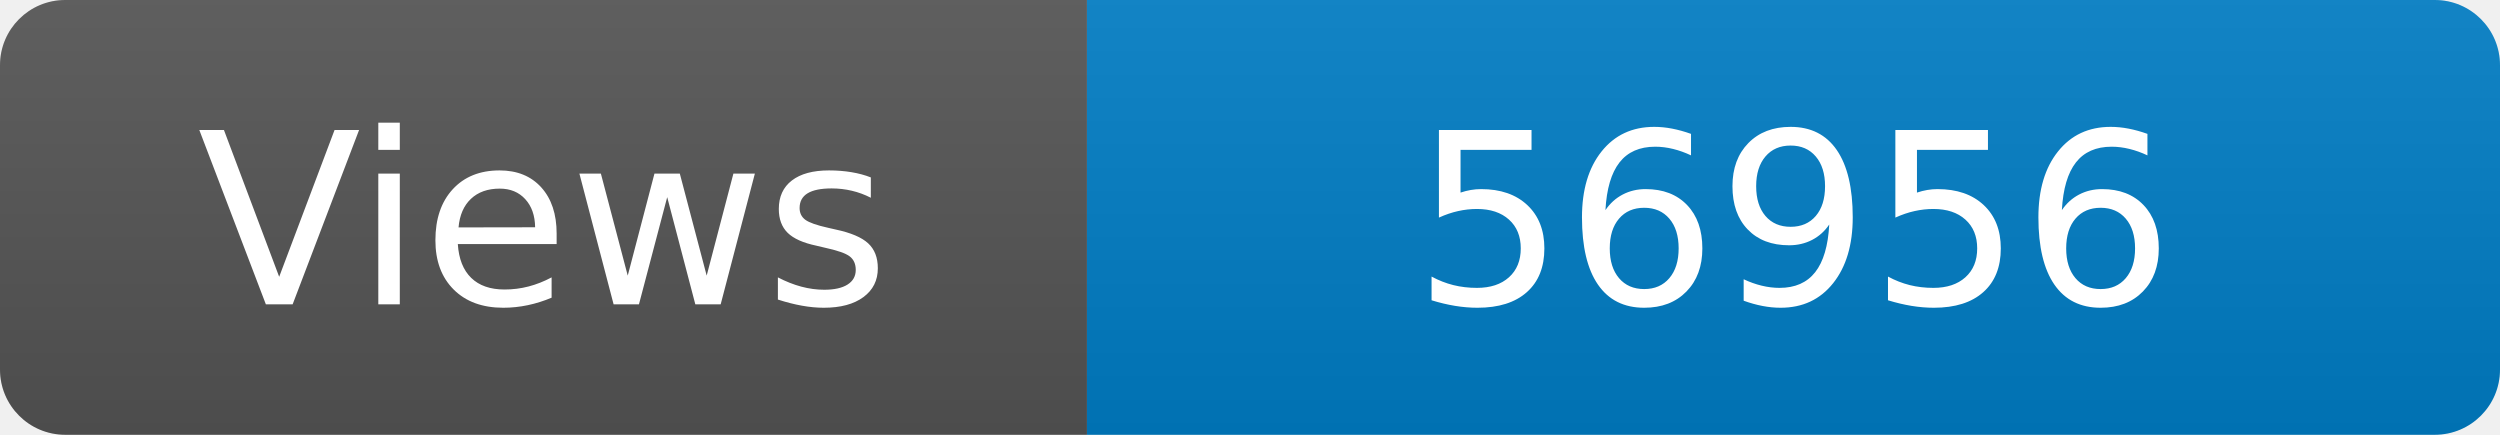
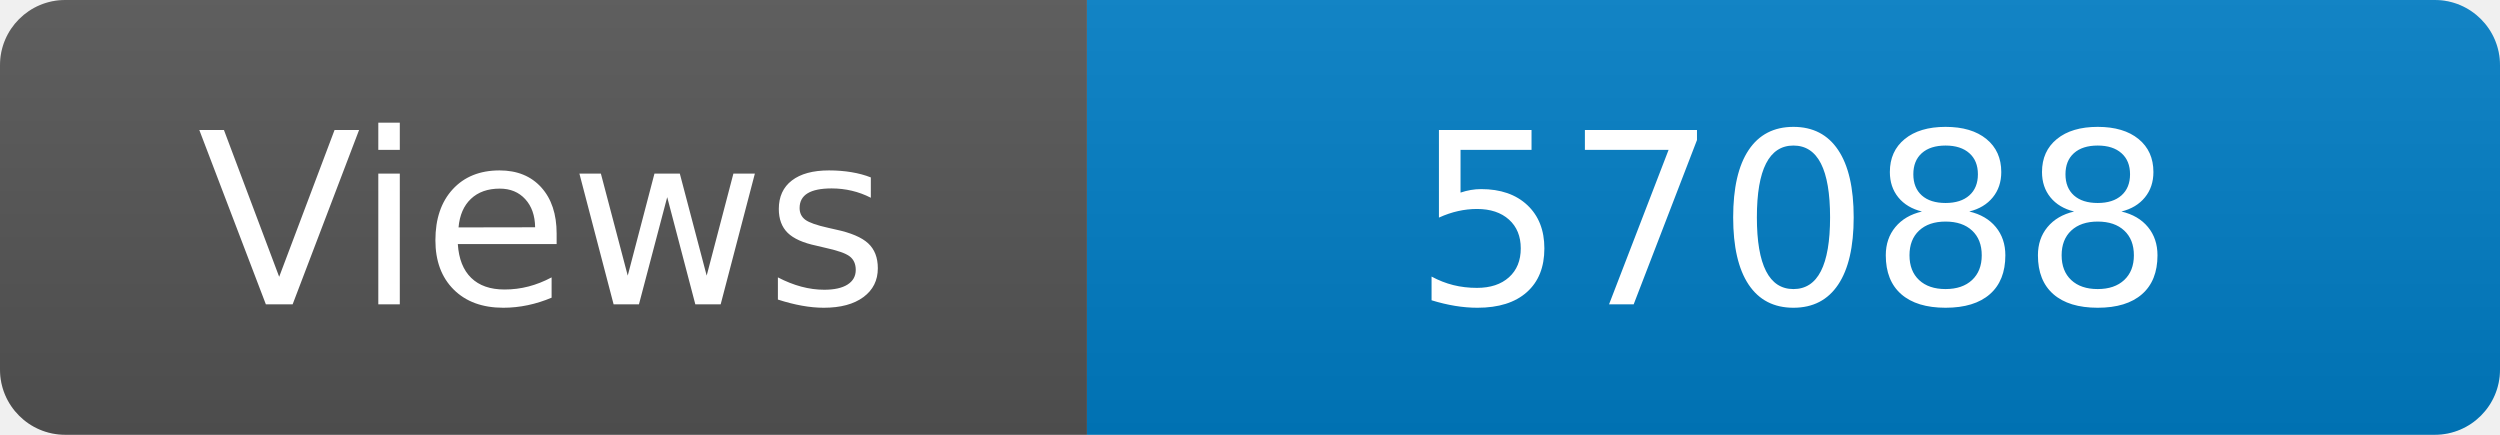
<svg xmlns="http://www.w3.org/2000/svg" width="115" height="20" role="img" aria-label="Maintained?: yes">
  <linearGradient id="s" x2="0" y2="100%">
    <stop offset="0" stop-color="#bbb" stop-opacity=".1" />
    <stop offset="1" stop-opacity=".1" />
  </linearGradient>
  <clipPath id="r">
    <rect width="115" height="20" rx="3" fill="#fff" />
  </clipPath>
  <g clip-path="url(#r)">
    <rect width="50" height="20" fill="#555" />
    <rect x="50" width="160" height="20" fill="#007ec6" />
    <rect width="115" height="20" fill="url(#s)" />
  </g>
  <g fill="#fff" text-anchor="middle" font-family="Verdana,Geneva,DejaVu Sans,sans-serif" font-size="110">
    <text x="250" y="140" transform="scale(.1)" fill="#fff">Views</text>
-     <text x="825" y="140" transform="scale(.1)" fill="#fff">56956</text>
+     <text x="825" y="140" transform="scale(.1)" fill="#fff">57088</text>
  </g>
</svg>
